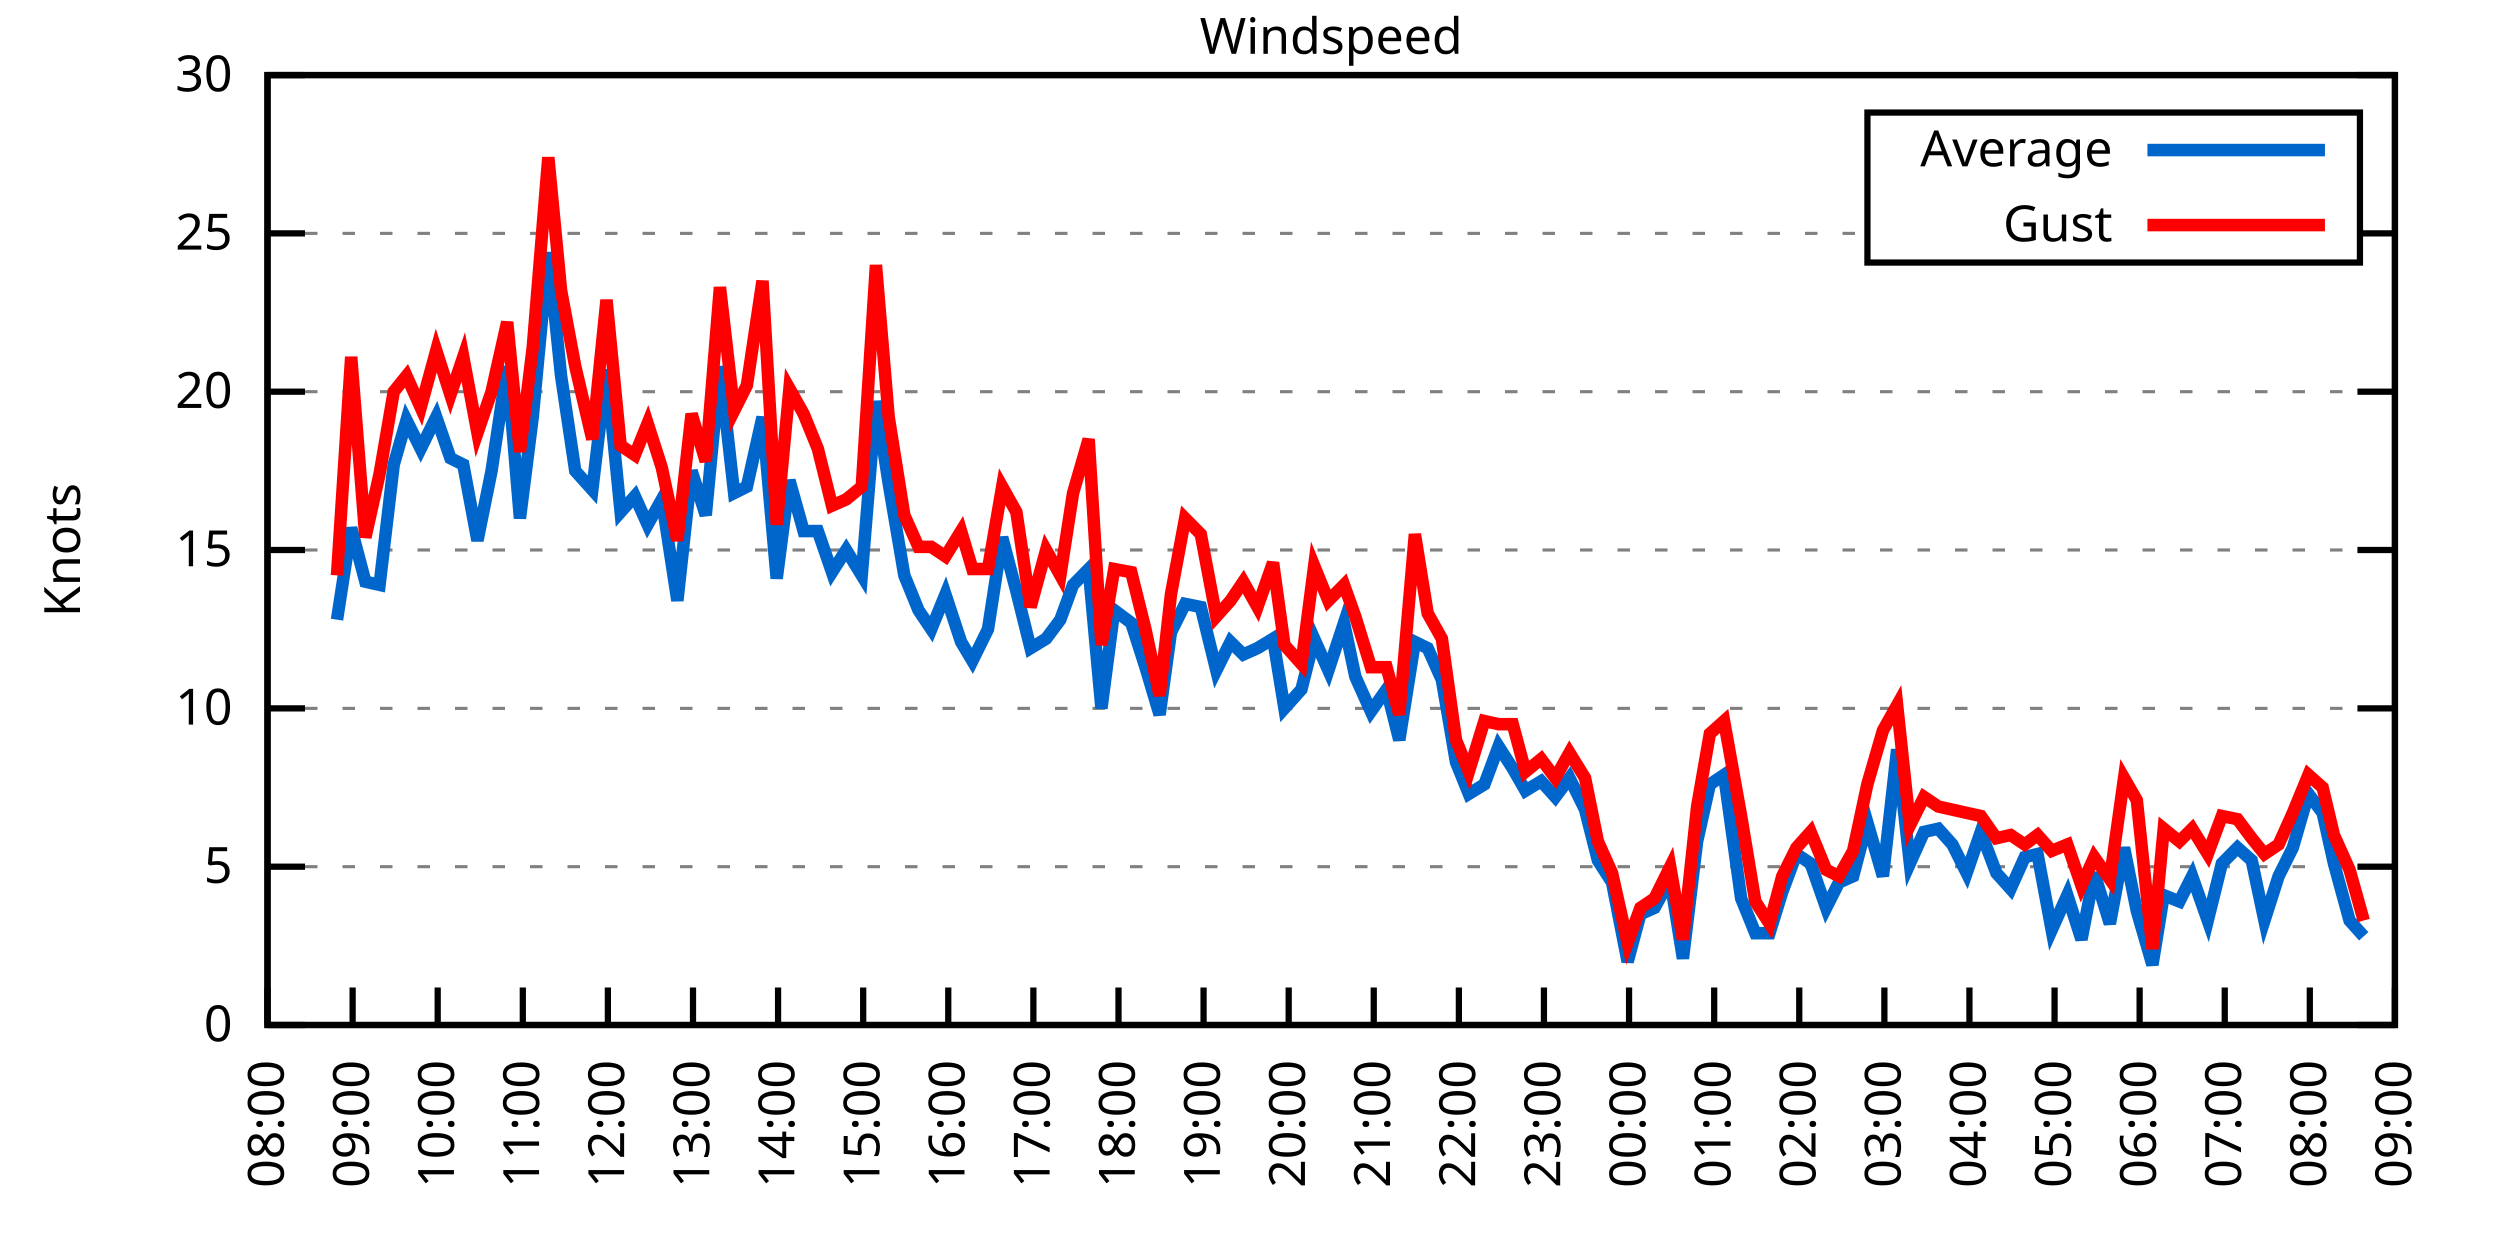
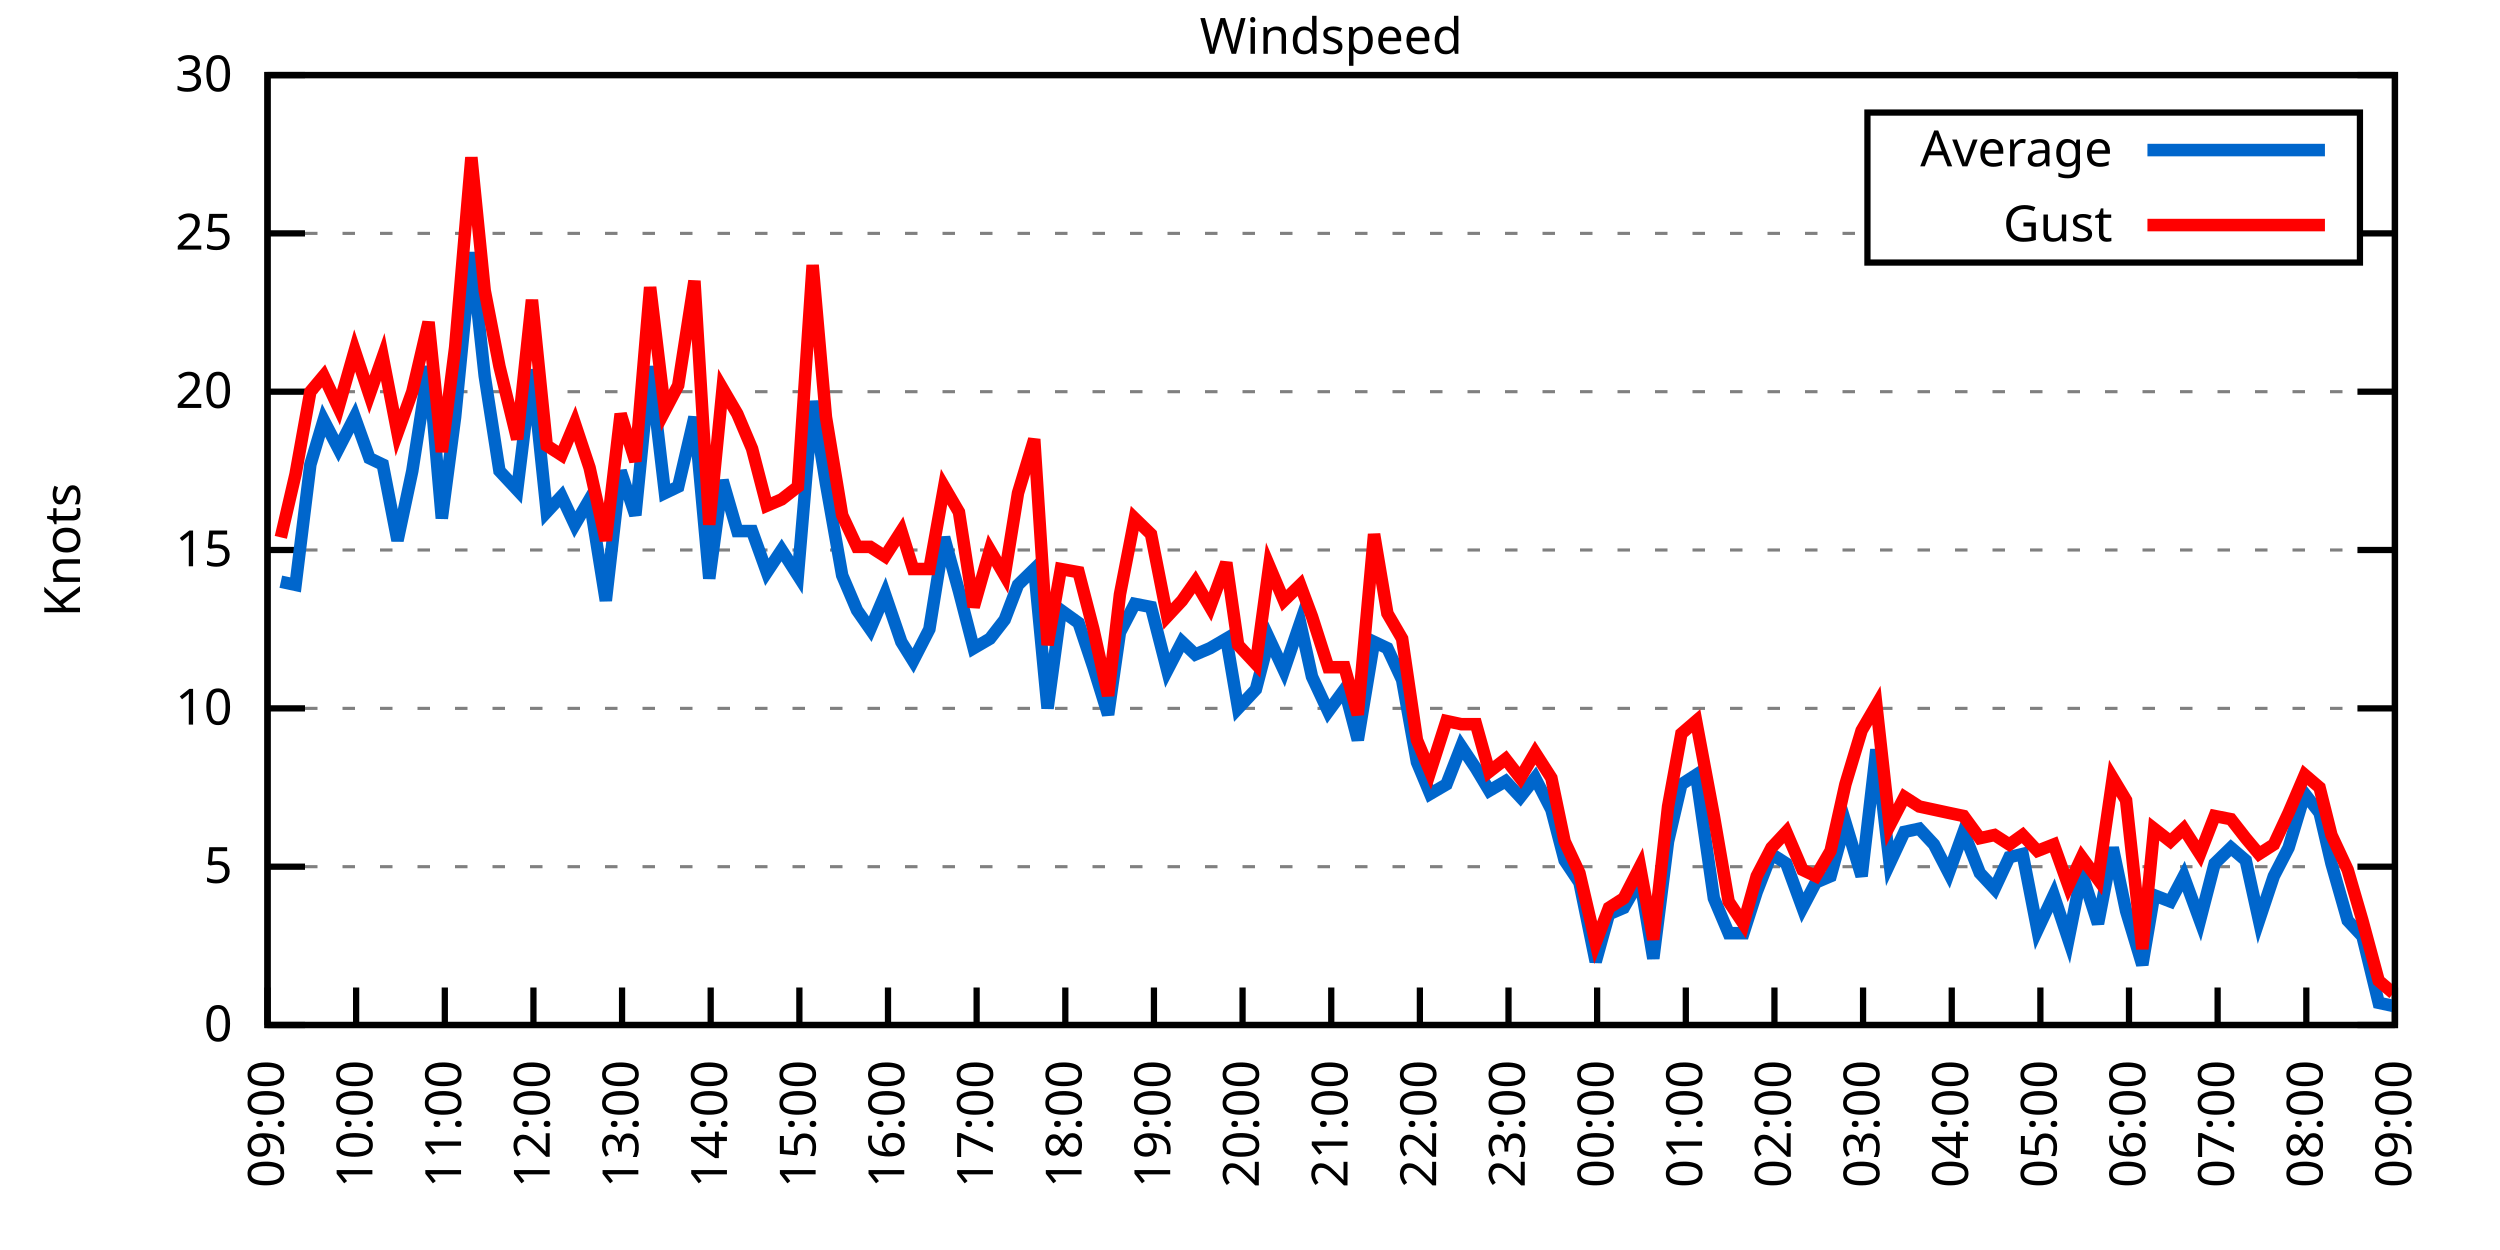
<svg xmlns="http://www.w3.org/2000/svg" xmlns:xlink="http://www.w3.org/1999/xlink" width="400" height="200" viewBox="0 0 400 200">
  <g id="gnuplot_canvas">
    <rect x="0" y="0" width="400" height="200" fill="none" />
    <defs>
      <circle id="gpDot" r="0.5" stroke-width="0.5" stroke="currentColor" />
      <path id="gpPt0" stroke-width="0.333" stroke="currentColor" d="M-1,0 h2 M0,-1 v2" />
      <path id="gpPt1" stroke-width="0.333" stroke="currentColor" d="M-1,-1 L1,1 M1,-1 L-1,1" />
      <path id="gpPt2" stroke-width="0.333" stroke="currentColor" d="M-1,0 L1,0 M0,-1 L0,1 M-1,-1 L1,1 M-1,1 L1,-1" />
      <rect id="gpPt3" stroke-width="0.333" stroke="currentColor" x="-1" y="-1" width="2" height="2" />
      <rect id="gpPt4" stroke-width="0.333" stroke="currentColor" fill="currentColor" x="-1" y="-1" width="2" height="2" />
      <circle id="gpPt5" stroke-width="0.333" stroke="currentColor" cx="0" cy="0" r="1" />
      <use xlink:href="#gpPt5" id="gpPt6" fill="currentColor" stroke="none" />
      <path id="gpPt7" stroke-width="0.333" stroke="currentColor" d="M0,-1.33 L-1.33,0.67 L1.33,0.67 z" />
      <use xlink:href="#gpPt7" id="gpPt8" fill="currentColor" stroke="none" />
      <use xlink:href="#gpPt7" id="gpPt9" stroke="currentColor" transform="rotate(180)" />
      <use xlink:href="#gpPt9" id="gpPt10" fill="currentColor" stroke="none" />
      <use xlink:href="#gpPt3" id="gpPt11" stroke="currentColor" transform="rotate(45)" />
      <use xlink:href="#gpPt11" id="gpPt12" fill="currentColor" stroke="none" />
      <path id="gpPt13" stroke-width="0.333" stroke="currentColor" d="M0,1.330 L1.265,0.411 L0.782,-1.067 L-0.782,-1.076 L-1.265,0.411 z" />
      <use xlink:href="#gpPt13" id="gpPt14" fill="currentColor" stroke="none" />
      <filter id="textbox" filterUnits="objectBoundingBox" x="0" y="0" height="1" width="1">
        <feFlood flood-color="white" flood-opacity="1" result="bgnd" />
        <feComposite in="SourceGraphic" in2="bgnd" operator="atop" />
      </filter>
      <filter id="greybox" filterUnits="objectBoundingBox" x="0" y="0" height="1" width="1">
        <feFlood flood-color="lightgrey" flood-opacity="1" result="grey" />
        <feComposite in="SourceGraphic" in2="grey" operator="atop" />
      </filter>
    </defs>
    <g fill="none" color="white" stroke="currentColor" stroke-width="1.00" stroke-linecap="butt" stroke-linejoin="miter">
</g>
    <g fill="none" color="black" stroke="currentColor" stroke-width="1.00" stroke-linecap="butt" stroke-linejoin="miter">
      <g stroke="none" shape-rendering="crispEdges">
        <polygon fill="rgb(255, 255, 255)" points="42.80,164.00 383.18,164.00 383.18,12.02 42.80,12.02 " />
      </g>
    </g>
    <g fill="none" color="black" stroke="currentColor" stroke-width="1.00" stroke-linecap="butt" stroke-linejoin="miter">
</g>
    <g fill="none" color="black" stroke="black" stroke-width="0.50" stroke-linecap="butt" stroke-linejoin="miter">
</g>
    <g fill="none" color="gray" stroke="currentColor" stroke-width="0.50" stroke-linecap="butt" stroke-linejoin="miter">
      <path stroke="gray" stroke-dasharray="2,4" class="gridline" d="M42.80,164.00 L383.19,164.00  " />
    </g>
    <g fill="none" color="gray" stroke="gray" stroke-width="1.00" stroke-linecap="butt" stroke-linejoin="miter">
</g>
    <g fill="none" color="black" stroke="currentColor" stroke-width="1.00" stroke-linecap="butt" stroke-linejoin="miter">
      <path stroke="black" d="M42.80,164.00 L48.80,164.00 M383.19,164.00 L377.19,164.00  " />
      <g transform="translate(37.20,166.60)" stroke="none" fill="black" font-family="Sans" font-size="8.00" text-anchor="end">
        <text>
          <tspan font-family="Sans"> 0</tspan>
        </text>
      </g>
    </g>
    <g fill="none" color="black" stroke="currentColor" stroke-width="1.00" stroke-linecap="butt" stroke-linejoin="miter">
</g>
    <g fill="none" color="black" stroke="black" stroke-width="0.50" stroke-linecap="butt" stroke-linejoin="miter">
</g>
    <g fill="none" color="gray" stroke="currentColor" stroke-width="0.50" stroke-linecap="butt" stroke-linejoin="miter">
      <path stroke="gray" stroke-dasharray="2,4" class="gridline" d="M42.80,138.67 L383.19,138.67  " />
    </g>
    <g fill="none" color="gray" stroke="gray" stroke-width="1.00" stroke-linecap="butt" stroke-linejoin="miter">
</g>
    <g fill="none" color="black" stroke="currentColor" stroke-width="1.00" stroke-linecap="butt" stroke-linejoin="miter">
      <path stroke="black" d="M42.80,138.67 L48.80,138.67 M383.19,138.67 L377.19,138.67  " />
      <g transform="translate(37.20,141.27)" stroke="none" fill="black" font-family="Sans" font-size="8.00" text-anchor="end">
        <text>
          <tspan font-family="Sans"> 5</tspan>
        </text>
      </g>
    </g>
    <g fill="none" color="black" stroke="currentColor" stroke-width="1.00" stroke-linecap="butt" stroke-linejoin="miter">
</g>
    <g fill="none" color="black" stroke="black" stroke-width="0.50" stroke-linecap="butt" stroke-linejoin="miter">
</g>
    <g fill="none" color="gray" stroke="currentColor" stroke-width="0.50" stroke-linecap="butt" stroke-linejoin="miter">
      <path stroke="gray" stroke-dasharray="2,4" class="gridline" d="M42.80,113.34 L383.19,113.34  " />
    </g>
    <g fill="none" color="gray" stroke="gray" stroke-width="1.00" stroke-linecap="butt" stroke-linejoin="miter">
</g>
    <g fill="none" color="black" stroke="currentColor" stroke-width="1.00" stroke-linecap="butt" stroke-linejoin="miter">
      <path stroke="black" d="M42.80,113.34 L48.80,113.34 M383.19,113.34 L377.19,113.34  " />
      <g transform="translate(37.20,115.94)" stroke="none" fill="black" font-family="Sans" font-size="8.00" text-anchor="end">
        <text>
          <tspan font-family="Sans"> 10</tspan>
        </text>
      </g>
    </g>
    <g fill="none" color="black" stroke="currentColor" stroke-width="1.00" stroke-linecap="butt" stroke-linejoin="miter">
</g>
    <g fill="none" color="black" stroke="black" stroke-width="0.50" stroke-linecap="butt" stroke-linejoin="miter">
</g>
    <g fill="none" color="gray" stroke="currentColor" stroke-width="0.50" stroke-linecap="butt" stroke-linejoin="miter">
      <path stroke="gray" stroke-dasharray="2,4" class="gridline" d="M42.80,88.00 L383.19,88.00  " />
    </g>
    <g fill="none" color="gray" stroke="gray" stroke-width="1.00" stroke-linecap="butt" stroke-linejoin="miter">
</g>
    <g fill="none" color="black" stroke="currentColor" stroke-width="1.00" stroke-linecap="butt" stroke-linejoin="miter">
      <path stroke="black" d="M42.80,88.00 L48.80,88.00 M383.19,88.00 L377.19,88.00  " />
      <g transform="translate(37.20,90.60)" stroke="none" fill="black" font-family="Sans" font-size="8.00" text-anchor="end">
        <text>
          <tspan font-family="Sans"> 15</tspan>
        </text>
      </g>
    </g>
    <g fill="none" color="black" stroke="currentColor" stroke-width="1.00" stroke-linecap="butt" stroke-linejoin="miter">
</g>
    <g fill="none" color="black" stroke="black" stroke-width="0.50" stroke-linecap="butt" stroke-linejoin="miter">
</g>
    <g fill="none" color="gray" stroke="currentColor" stroke-width="0.50" stroke-linecap="butt" stroke-linejoin="miter">
      <path stroke="gray" stroke-dasharray="2,4" class="gridline" d="M42.80,62.67 L383.19,62.67  " />
    </g>
    <g fill="none" color="gray" stroke="gray" stroke-width="1.00" stroke-linecap="butt" stroke-linejoin="miter">
</g>
    <g fill="none" color="black" stroke="currentColor" stroke-width="1.00" stroke-linecap="butt" stroke-linejoin="miter">
      <path stroke="black" d="M42.80,62.67 L48.80,62.67 M383.19,62.67 L377.19,62.67  " />
      <g transform="translate(37.20,65.27)" stroke="none" fill="black" font-family="Sans" font-size="8.00" text-anchor="end">
        <text>
          <tspan font-family="Sans"> 20</tspan>
        </text>
      </g>
    </g>
    <g fill="none" color="black" stroke="currentColor" stroke-width="1.00" stroke-linecap="butt" stroke-linejoin="miter">
</g>
    <g fill="none" color="black" stroke="black" stroke-width="0.50" stroke-linecap="butt" stroke-linejoin="miter">
</g>
    <g fill="none" color="gray" stroke="currentColor" stroke-width="0.50" stroke-linecap="butt" stroke-linejoin="miter">
      <path stroke="gray" stroke-dasharray="2,4" class="gridline" d="M42.80,37.34 L298.79,37.34 M377.59,37.34 L383.19,37.34  " />
    </g>
    <g fill="none" color="gray" stroke="gray" stroke-width="1.00" stroke-linecap="butt" stroke-linejoin="miter">
</g>
    <g fill="none" color="black" stroke="currentColor" stroke-width="1.00" stroke-linecap="butt" stroke-linejoin="miter">
      <path stroke="black" d="M42.80,37.34 L48.80,37.34 M383.19,37.34 L377.19,37.34  " />
      <g transform="translate(37.20,39.94)" stroke="none" fill="black" font-family="Sans" font-size="8.00" text-anchor="end">
        <text>
          <tspan font-family="Sans"> 25</tspan>
        </text>
      </g>
    </g>
    <g fill="none" color="black" stroke="currentColor" stroke-width="1.00" stroke-linecap="butt" stroke-linejoin="miter">
</g>
    <g fill="none" color="black" stroke="black" stroke-width="0.50" stroke-linecap="butt" stroke-linejoin="miter">
</g>
    <g fill="none" color="gray" stroke="currentColor" stroke-width="0.50" stroke-linecap="butt" stroke-linejoin="miter">
      <path stroke="gray" stroke-dasharray="2,4" class="gridline" d="M42.80,12.01 L383.19,12.01  " />
    </g>
    <g fill="none" color="gray" stroke="gray" stroke-width="1.00" stroke-linecap="butt" stroke-linejoin="miter">
</g>
    <g fill="none" color="black" stroke="currentColor" stroke-width="1.00" stroke-linecap="butt" stroke-linejoin="miter">
      <path stroke="black" d="M42.80,12.01 L48.80,12.01 M383.19,12.01 L377.19,12.01  " />
      <g transform="translate(37.20,14.61)" stroke="none" fill="black" font-family="Sans" font-size="8.00" text-anchor="end">
        <text>
          <tspan font-family="Sans"> 30</tspan>
        </text>
      </g>
    </g>
    <g fill="none" color="black" stroke="currentColor" stroke-width="1.00" stroke-linecap="butt" stroke-linejoin="miter">
      <path stroke="black" d="M42.80,164.00 L42.80,158.00  " />
      <g transform="translate(45.40,169.60) rotate(270.00)" stroke="none" fill="black" font-family="Sans" font-size="8.00" text-anchor="end">
        <text>
-           <tspan font-family="Sans">08:00</tspan>
-         </text>
-       </g>
-     </g>
-     <g fill="none" color="black" stroke="currentColor" stroke-width="1.00" stroke-linecap="butt" stroke-linejoin="miter">
-       <path stroke="black" d="M56.42,164.00 L56.42,158.00  " />
-       <g transform="translate(59.02,169.60) rotate(270.00)" stroke="none" fill="black" font-family="Sans" font-size="8.00" text-anchor="end">
-         <text>
          <tspan font-family="Sans">09:00</tspan>
        </text>
      </g>
    </g>
    <g fill="none" color="black" stroke="currentColor" stroke-width="1.00" stroke-linecap="butt" stroke-linejoin="miter">
-       <path stroke="black" d="M70.03,164.00 L70.03,158.00  " />
-       <g transform="translate(72.63,169.60) rotate(270.00)" stroke="none" fill="black" font-family="Sans" font-size="8.00" text-anchor="end">
+       <path stroke="black" d="M56.98,164.00 L56.98,158.00  " />
+       <g transform="translate(59.58,169.60) rotate(270.00)" stroke="none" fill="black" font-family="Sans" font-size="8.00" text-anchor="end">
        <text>
          <tspan font-family="Sans">10:00</tspan>
        </text>
      </g>
    </g>
    <g fill="none" color="black" stroke="currentColor" stroke-width="1.00" stroke-linecap="butt" stroke-linejoin="miter">
-       <path stroke="black" d="M83.65,164.00 L83.65,158.00  " />
-       <g transform="translate(86.25,169.60) rotate(270.00)" stroke="none" fill="black" font-family="Sans" font-size="8.00" text-anchor="end">
+       <path stroke="black" d="M71.17,164.00 L71.17,158.00  " />
+       <g transform="translate(73.77,169.60) rotate(270.00)" stroke="none" fill="black" font-family="Sans" font-size="8.00" text-anchor="end">
        <text>
          <tspan font-family="Sans">11:00</tspan>
        </text>
      </g>
    </g>
    <g fill="none" color="black" stroke="currentColor" stroke-width="1.00" stroke-linecap="butt" stroke-linejoin="miter">
-       <path stroke="black" d="M97.26,164.00 L97.26,158.00  " />
-       <g transform="translate(99.86,169.60) rotate(270.00)" stroke="none" fill="black" font-family="Sans" font-size="8.00" text-anchor="end">
+       <path stroke="black" d="M85.35,164.00 L85.35,158.00  " />
+       <g transform="translate(87.95,169.60) rotate(270.00)" stroke="none" fill="black" font-family="Sans" font-size="8.00" text-anchor="end">
        <text>
          <tspan font-family="Sans">12:00</tspan>
        </text>
      </g>
    </g>
    <g fill="none" color="black" stroke="currentColor" stroke-width="1.00" stroke-linecap="butt" stroke-linejoin="miter">
-       <path stroke="black" d="M110.88,164.00 L110.88,158.00  " />
-       <g transform="translate(113.48,169.60) rotate(270.00)" stroke="none" fill="black" font-family="Sans" font-size="8.00" text-anchor="end">
+       <path stroke="black" d="M99.53,164.00 L99.53,158.00  " />
+       <g transform="translate(102.13,169.60) rotate(270.00)" stroke="none" fill="black" font-family="Sans" font-size="8.00" text-anchor="end">
        <text>
          <tspan font-family="Sans">13:00</tspan>
        </text>
      </g>
    </g>
    <g fill="none" color="black" stroke="currentColor" stroke-width="1.00" stroke-linecap="butt" stroke-linejoin="miter">
-       <path stroke="black" d="M124.49,164.00 L124.49,158.00  " />
-       <g transform="translate(127.09,169.60) rotate(270.00)" stroke="none" fill="black" font-family="Sans" font-size="8.00" text-anchor="end">
+       <path stroke="black" d="M113.71,164.00 L113.71,158.00  " />
+       <g transform="translate(116.31,169.60) rotate(270.00)" stroke="none" fill="black" font-family="Sans" font-size="8.00" text-anchor="end">
        <text>
          <tspan font-family="Sans">14:00</tspan>
        </text>
      </g>
    </g>
    <g fill="none" color="black" stroke="currentColor" stroke-width="1.00" stroke-linecap="butt" stroke-linejoin="miter">
-       <path stroke="black" d="M138.11,164.00 L138.11,158.00  " />
-       <g transform="translate(140.71,169.60) rotate(270.00)" stroke="none" fill="black" font-family="Sans" font-size="8.00" text-anchor="end">
+       <path stroke="black" d="M127.90,164.00 L127.90,158.00  " />
+       <g transform="translate(130.50,169.60) rotate(270.00)" stroke="none" fill="black" font-family="Sans" font-size="8.00" text-anchor="end">
        <text>
          <tspan font-family="Sans">15:00</tspan>
        </text>
      </g>
    </g>
    <g fill="none" color="black" stroke="currentColor" stroke-width="1.00" stroke-linecap="butt" stroke-linejoin="miter">
-       <path stroke="black" d="M151.72,164.00 L151.72,158.00  " />
-       <g transform="translate(154.32,169.60) rotate(270.00)" stroke="none" fill="black" font-family="Sans" font-size="8.00" text-anchor="end">
+       <path stroke="black" d="M142.08,164.00 L142.08,158.00  " />
+       <g transform="translate(144.68,169.60) rotate(270.00)" stroke="none" fill="black" font-family="Sans" font-size="8.00" text-anchor="end">
        <text>
          <tspan font-family="Sans">16:00</tspan>
        </text>
      </g>
    </g>
    <g fill="none" color="black" stroke="currentColor" stroke-width="1.00" stroke-linecap="butt" stroke-linejoin="miter">
-       <path stroke="black" d="M165.34,164.00 L165.34,158.00  " />
-       <g transform="translate(167.94,169.60) rotate(270.00)" stroke="none" fill="black" font-family="Sans" font-size="8.00" text-anchor="end">
+       <path stroke="black" d="M156.26,164.00 L156.26,158.00  " />
+       <g transform="translate(158.86,169.60) rotate(270.00)" stroke="none" fill="black" font-family="Sans" font-size="8.00" text-anchor="end">
        <text>
          <tspan font-family="Sans">17:00</tspan>
        </text>
      </g>
    </g>
    <g fill="none" color="black" stroke="currentColor" stroke-width="1.00" stroke-linecap="butt" stroke-linejoin="miter">
-       <path stroke="black" d="M178.96,164.00 L178.96,158.00  " />
-       <g transform="translate(181.56,169.60) rotate(270.00)" stroke="none" fill="black" font-family="Sans" font-size="8.00" text-anchor="end">
+       <path stroke="black" d="M170.45,164.00 L170.45,158.00  " />
+       <g transform="translate(173.05,169.60) rotate(270.00)" stroke="none" fill="black" font-family="Sans" font-size="8.00" text-anchor="end">
        <text>
          <tspan font-family="Sans">18:00</tspan>
        </text>
      </g>
    </g>
    <g fill="none" color="black" stroke="currentColor" stroke-width="1.00" stroke-linecap="butt" stroke-linejoin="miter">
-       <path stroke="black" d="M192.57,164.00 L192.57,158.00  " />
-       <g transform="translate(195.17,169.60) rotate(270.00)" stroke="none" fill="black" font-family="Sans" font-size="8.00" text-anchor="end">
+       <path stroke="black" d="M184.63,164.00 L184.63,158.00  " />
+       <g transform="translate(187.23,169.60) rotate(270.00)" stroke="none" fill="black" font-family="Sans" font-size="8.00" text-anchor="end">
        <text>
          <tspan font-family="Sans">19:00</tspan>
        </text>
      </g>
    </g>
    <g fill="none" color="black" stroke="currentColor" stroke-width="1.00" stroke-linecap="butt" stroke-linejoin="miter">
-       <path stroke="black" d="M206.19,164.00 L206.19,158.00  " />
-       <g transform="translate(208.79,169.60) rotate(270.00)" stroke="none" fill="black" font-family="Sans" font-size="8.00" text-anchor="end">
+       <path stroke="black" d="M198.81,164.00 L198.81,158.00  " />
+       <g transform="translate(201.41,169.60) rotate(270.00)" stroke="none" fill="black" font-family="Sans" font-size="8.00" text-anchor="end">
        <text>
          <tspan font-family="Sans">20:00</tspan>
        </text>
      </g>
    </g>
    <g fill="none" color="black" stroke="currentColor" stroke-width="1.00" stroke-linecap="butt" stroke-linejoin="miter">
-       <path stroke="black" d="M219.80,164.00 L219.80,158.00  " />
-       <g transform="translate(222.40,169.60) rotate(270.00)" stroke="none" fill="black" font-family="Sans" font-size="8.00" text-anchor="end">
+       <path stroke="black" d="M213.00,164.00 L213.00,158.00  " />
+       <g transform="translate(215.60,169.60) rotate(270.00)" stroke="none" fill="black" font-family="Sans" font-size="8.00" text-anchor="end">
        <text>
          <tspan font-family="Sans">21:00</tspan>
        </text>
      </g>
    </g>
    <g fill="none" color="black" stroke="currentColor" stroke-width="1.00" stroke-linecap="butt" stroke-linejoin="miter">
-       <path stroke="black" d="M233.42,164.00 L233.42,158.00  " />
-       <g transform="translate(236.02,169.60) rotate(270.00)" stroke="none" fill="black" font-family="Sans" font-size="8.00" text-anchor="end">
+       <path stroke="black" d="M227.18,164.00 L227.18,158.00  " />
+       <g transform="translate(229.78,169.60) rotate(270.00)" stroke="none" fill="black" font-family="Sans" font-size="8.00" text-anchor="end">
        <text>
          <tspan font-family="Sans">22:00</tspan>
        </text>
      </g>
    </g>
    <g fill="none" color="black" stroke="currentColor" stroke-width="1.00" stroke-linecap="butt" stroke-linejoin="miter">
-       <path stroke="black" d="M247.03,164.00 L247.03,158.00  " />
-       <g transform="translate(249.63,169.60) rotate(270.00)" stroke="none" fill="black" font-family="Sans" font-size="8.00" text-anchor="end">
+       <path stroke="black" d="M241.36,164.00 L241.36,158.00  " />
+       <g transform="translate(243.96,169.60) rotate(270.00)" stroke="none" fill="black" font-family="Sans" font-size="8.00" text-anchor="end">
        <text>
          <tspan font-family="Sans">23:00</tspan>
        </text>
      </g>
    </g>
    <g fill="none" color="black" stroke="currentColor" stroke-width="1.00" stroke-linecap="butt" stroke-linejoin="miter">
-       <path stroke="black" d="M260.65,164.00 L260.65,158.00  " />
-       <g transform="translate(263.25,169.60) rotate(270.00)" stroke="none" fill="black" font-family="Sans" font-size="8.00" text-anchor="end">
+       <path stroke="black" d="M255.54,164.00 L255.54,158.00  " />
+       <g transform="translate(258.14,169.60) rotate(270.00)" stroke="none" fill="black" font-family="Sans" font-size="8.00" text-anchor="end">
        <text>
          <tspan font-family="Sans">00:00</tspan>
        </text>
      </g>
    </g>
    <g fill="none" color="black" stroke="currentColor" stroke-width="1.00" stroke-linecap="butt" stroke-linejoin="miter">
-       <path stroke="black" d="M274.27,164.00 L274.27,158.00  " />
-       <g transform="translate(276.87,169.60) rotate(270.00)" stroke="none" fill="black" font-family="Sans" font-size="8.00" text-anchor="end">
+       <path stroke="black" d="M269.73,164.00 L269.73,158.00  " />
+       <g transform="translate(272.33,169.60) rotate(270.00)" stroke="none" fill="black" font-family="Sans" font-size="8.00" text-anchor="end">
        <text>
          <tspan font-family="Sans">01:00</tspan>
        </text>
      </g>
    </g>
    <g fill="none" color="black" stroke="currentColor" stroke-width="1.00" stroke-linecap="butt" stroke-linejoin="miter">
-       <path stroke="black" d="M287.88,164.00 L287.88,158.00  " />
-       <g transform="translate(290.48,169.60) rotate(270.00)" stroke="none" fill="black" font-family="Sans" font-size="8.00" text-anchor="end">
+       <path stroke="black" d="M283.91,164.00 L283.91,158.00  " />
+       <g transform="translate(286.51,169.60) rotate(270.00)" stroke="none" fill="black" font-family="Sans" font-size="8.00" text-anchor="end">
        <text>
          <tspan font-family="Sans">02:00</tspan>
        </text>
      </g>
    </g>
    <g fill="none" color="black" stroke="currentColor" stroke-width="1.00" stroke-linecap="butt" stroke-linejoin="miter">
-       <path stroke="black" d="M301.50,164.00 L301.50,158.00  " />
-       <g transform="translate(304.10,169.60) rotate(270.00)" stroke="none" fill="black" font-family="Sans" font-size="8.00" text-anchor="end">
+       <path stroke="black" d="M298.09,164.00 L298.09,158.00  " />
+       <g transform="translate(300.69,169.60) rotate(270.00)" stroke="none" fill="black" font-family="Sans" font-size="8.00" text-anchor="end">
        <text>
          <tspan font-family="Sans">03:00</tspan>
        </text>
      </g>
    </g>
    <g fill="none" color="black" stroke="currentColor" stroke-width="1.00" stroke-linecap="butt" stroke-linejoin="miter">
-       <path stroke="black" d="M315.11,164.00 L315.11,158.00  " />
-       <g transform="translate(317.71,169.60) rotate(270.00)" stroke="none" fill="black" font-family="Sans" font-size="8.00" text-anchor="end">
+       <path stroke="black" d="M312.28,164.00 L312.28,158.00  " />
+       <g transform="translate(314.88,169.60) rotate(270.00)" stroke="none" fill="black" font-family="Sans" font-size="8.00" text-anchor="end">
        <text>
          <tspan font-family="Sans">04:00</tspan>
        </text>
      </g>
    </g>
    <g fill="none" color="black" stroke="currentColor" stroke-width="1.00" stroke-linecap="butt" stroke-linejoin="miter">
-       <path stroke="black" d="M328.73,164.00 L328.73,158.00  " />
-       <g transform="translate(331.33,169.60) rotate(270.00)" stroke="none" fill="black" font-family="Sans" font-size="8.00" text-anchor="end">
+       <path stroke="black" d="M326.46,164.00 L326.46,158.00  " />
+       <g transform="translate(329.06,169.60) rotate(270.00)" stroke="none" fill="black" font-family="Sans" font-size="8.00" text-anchor="end">
        <text>
          <tspan font-family="Sans">05:00</tspan>
        </text>
      </g>
    </g>
    <g fill="none" color="black" stroke="currentColor" stroke-width="1.00" stroke-linecap="butt" stroke-linejoin="miter">
-       <path stroke="black" d="M342.34,164.00 L342.34,158.00  " />
-       <g transform="translate(344.94,169.60) rotate(270.00)" stroke="none" fill="black" font-family="Sans" font-size="8.00" text-anchor="end">
+       <path stroke="black" d="M340.64,164.00 L340.64,158.00  " />
+       <g transform="translate(343.24,169.60) rotate(270.00)" stroke="none" fill="black" font-family="Sans" font-size="8.00" text-anchor="end">
        <text>
          <tspan font-family="Sans">06:00</tspan>
        </text>
      </g>
    </g>
    <g fill="none" color="black" stroke="currentColor" stroke-width="1.00" stroke-linecap="butt" stroke-linejoin="miter">
-       <path stroke="black" d="M355.96,164.00 L355.96,158.00  " />
-       <g transform="translate(358.56,169.60) rotate(270.00)" stroke="none" fill="black" font-family="Sans" font-size="8.00" text-anchor="end">
+       <path stroke="black" d="M354.82,164.00 L354.82,158.00  " />
+       <g transform="translate(357.42,169.60) rotate(270.00)" stroke="none" fill="black" font-family="Sans" font-size="8.00" text-anchor="end">
        <text>
          <tspan font-family="Sans">07:00</tspan>
        </text>
      </g>
    </g>
    <g fill="none" color="black" stroke="currentColor" stroke-width="1.00" stroke-linecap="butt" stroke-linejoin="miter">
-       <path stroke="black" d="M369.57,164.00 L369.57,158.00  " />
-       <g transform="translate(372.17,169.60) rotate(270.00)" stroke="none" fill="black" font-family="Sans" font-size="8.00" text-anchor="end">
+       <path stroke="black" d="M369.01,164.00 L369.01,158.00  " />
+       <g transform="translate(371.61,169.60) rotate(270.00)" stroke="none" fill="black" font-family="Sans" font-size="8.00" text-anchor="end">
        <text>
          <tspan font-family="Sans">08:00</tspan>
        </text>
      </g>
    </g>
    <g fill="none" color="black" stroke="currentColor" stroke-width="1.00" stroke-linecap="butt" stroke-linejoin="miter">
      <path stroke="black" d="M383.19,164.00 L383.19,158.00  " />
      <g transform="translate(385.79,169.60) rotate(270.00)" stroke="none" fill="black" font-family="Sans" font-size="8.00" text-anchor="end">
        <text>
          <tspan font-family="Sans">09:00</tspan>
        </text>
      </g>
    </g>
    <g fill="none" color="black" stroke="currentColor" stroke-width="1.00" stroke-linecap="butt" stroke-linejoin="miter">
</g>
    <g fill="none" color="black" stroke="currentColor" stroke-width="1.00" stroke-linecap="butt" stroke-linejoin="miter">
      <path stroke="black" d="M42.80,12.01 L42.80,164.00 L383.19,164.00 L383.19,12.01 L42.80,12.01 Z  " />
    </g>
    <g fill="none" color="black" stroke="currentColor" stroke-width="1.00" stroke-linecap="butt" stroke-linejoin="miter">
</g>
    <g fill="none" color="black" stroke="currentColor" stroke-width="1.00" stroke-linecap="butt" stroke-linejoin="miter">
      <path stroke="black" d="M298.79,42.01 L298.79,18.01 L377.59,18.01 L377.59,42.01 L298.79,42.01 Z  " />
    </g>
    <g id="Windspeed_plot_1">
      <g fill="none" color="white" stroke="black" stroke-width="2.00" stroke-linecap="butt" stroke-linejoin="miter">
</g>
      <g fill="none" color="black" stroke="currentColor" stroke-width="2.00" stroke-linecap="butt" stroke-linejoin="miter">
        <g transform="translate(337.99,26.61)" stroke="none" fill="black" font-family="Sans" font-size="8.00" text-anchor="end">
          <text>
            <tspan font-family="Sans">Average</tspan>
          </text>
        </g>
      </g>
      <g fill="none" color="black" stroke="currentColor" stroke-width="2.00" stroke-linecap="butt" stroke-linejoin="miter">
-         <path stroke="rgb(  0, 102, 204)" d="M343.59,24.01 L371.99,24.01 M53.92,99.15 L56.19,84.46 L58.46,93.07 L60.73,93.58 L63.00,74.33 L65.04,67.23   L67.31,71.79 L69.80,66.73 L72.07,73.31 L74.12,74.33 L76.39,86.49 L78.65,75.34 L81.15,58.62 L83.19,82.94   L85.24,66.73 L87.73,40.38 L89.77,60.14 L92.04,75.34 L94.77,78.38 L97.04,59.13 L99.30,81.93 L101.57,79.39   L103.62,83.95 L105.89,79.90 L108.38,96.11 L110.65,75.34 L112.92,82.43 L115.19,58.62 L117.46,78.89 L119.50,77.87   L122.00,66.73 L124.27,92.56 L126.31,76.86 L128.58,84.97 L130.85,84.97 L133.12,91.55 L135.39,88.00 L137.88,92.06   L140.15,64.19 L142.19,77.37 L144.69,92.06 L146.96,97.63 L149.00,100.67 L151.27,95.10 L153.77,102.70 L155.58,105.74   L158.08,100.67 L160.35,85.98 L162.62,94.59 L164.89,103.71 L167.38,102.19 L169.65,99.15 L171.69,93.58 L174.19,91.04   L176.23,113.34 L178.28,97.63 L181.00,99.66 L183.27,106.75 L185.54,114.35 L187.35,101.18 L189.62,96.62 L192.12,97.12   L194.61,107.26 L196.88,102.70 L198.93,104.72 L201.19,103.71 L203.69,102.19 L205.51,113.34 L208.23,110.30 L210.27,102.19   L212.54,107.26 L215.04,99.66 L216.85,108.27 L219.35,113.84 L221.85,110.30 L223.89,118.40 L226.38,102.70 L228.43,103.71   L230.70,108.78 L232.96,121.95 L235.01,127.02 L237.50,125.50 L239.77,119.42 L242.04,122.96 L244.08,126.51 L246.58,124.99   L248.85,127.52 L251.12,124.48 L253.61,129.55 L255.66,137.66 L257.93,141.20 L260.42,153.87 L262.47,146.27 L264.73,145.25   L267.23,140.69 L269.27,153.36 L271.54,134.62 L273.58,125.50 L275.85,123.98 L278.58,143.73 L280.85,149.31 L283.12,149.31   L285.16,142.72 L287.43,136.64 L289.70,138.16 L292.19,145.25 L294.23,141.20 L296.50,140.19 L298.77,131.58 L301.27,140.19   L303.54,119.92 L305.58,138.16 L307.85,133.10 L310.12,132.59 L312.39,135.12 L314.66,139.68 L316.93,133.10 L319.42,139.68   L321.69,142.21 L323.96,137.15 L326.00,136.64 L328.27,148.80 L330.77,143.23 L333.04,150.32 L335.08,139.68 L337.58,147.79   L339.85,135.63 L341.89,145.76 L344.39,154.37 L346.20,143.23 L348.70,144.24 L350.74,140.19 L353.24,147.28 L355.50,138.16   L358.00,135.63 L360.27,137.66 L362.31,147.28 L364.58,140.19 L366.85,135.63 L369.35,127.02 L371.62,130.06 L373.43,138.16   L375.93,147.28 L378.20,149.81  " />
+         <path stroke="rgb(  0, 102, 204)" d="M343.59,24.01 L371.99,24.01 M44.93,93.07 L47.29,93.58 L49.66,74.33 L51.78,67.23 L54.15,71.79 L56.75,66.73   L59.11,73.31 L61.24,74.33 L63.60,86.49 L65.97,75.34 L68.57,58.62 L70.69,82.94 L72.82,66.73 L75.42,40.38   L77.55,60.14 L79.91,75.34 L82.75,78.38 L85.11,59.13 L87.48,81.93 L89.84,79.39 L91.97,83.95 L94.33,79.90   L96.93,96.11 L99.30,75.34 L101.66,82.43 L104.02,58.62 L106.39,78.89 L108.51,77.87 L111.11,66.73 L113.48,92.56   L115.61,76.86 L117.97,84.97 L120.33,84.97 L122.70,91.55 L125.06,88.00 L127.66,92.06 L130.02,64.19 L132.15,77.37   L134.75,92.06 L137.12,97.63 L139.24,100.67 L141.61,95.10 L144.21,102.70 L146.10,105.74 L148.70,100.67 L151.06,85.98   L153.43,94.59 L155.79,103.71 L158.39,102.19 L160.75,99.15 L162.88,93.58 L165.48,91.04 L167.61,113.34 L169.74,97.63   L172.57,99.66 L174.94,106.75 L177.30,114.35 L179.19,101.18 L181.56,96.62 L184.16,97.12 L186.76,107.26 L189.12,102.70   L191.25,104.72 L193.61,103.71 L196.21,102.19 L198.10,113.34 L200.94,110.30 L203.07,102.19 L205.43,107.26 L208.03,99.66   L209.92,108.27 L212.52,113.84 L215.12,110.30 L217.25,118.40 L219.85,102.70 L221.98,103.71 L224.34,108.78 L226.71,121.95   L228.83,127.02 L231.43,125.50 L233.80,119.42 L236.16,122.96 L238.29,126.51 L240.89,124.99 L243.25,127.52 L245.62,124.48   L248.22,129.55 L250.34,137.66 L252.71,141.20 L255.31,153.87 L257.43,146.27 L259.80,145.25 L262.40,140.69 L264.53,153.36   L266.89,134.62 L269.02,125.50 L271.38,123.98 L274.22,143.73 L276.58,149.31 L278.95,149.31 L281.07,142.72 L283.44,136.64   L285.80,138.16 L288.40,145.25 L290.53,141.20 L292.89,140.19 L295.26,131.58 L297.86,140.19 L300.22,119.92 L302.35,138.16   L304.71,133.10 L307.08,132.59 L309.44,135.12 L311.80,139.68 L314.17,133.10 L316.77,139.68 L319.13,142.21 L321.49,137.15   L323.62,136.64 L325.99,148.80 L328.59,143.23 L330.95,150.32 L333.08,139.68 L335.68,147.79 L338.04,135.63 L340.17,145.76   L342.77,154.37 L344.66,143.23 L347.26,144.24 L349.39,140.19 L351.99,147.28 L354.35,138.16 L356.95,135.63 L359.32,137.66   L361.44,147.28 L363.81,140.19 L366.17,135.63 L368.77,127.02 L371.13,130.06 L373.03,138.16 L375.63,147.28 L377.99,149.81   L380.59,160.45 L382.95,160.96  " />
      </g>
    </g>
    <g id="Windspeed_plot_2">
      <g fill="none" color="black" stroke="currentColor" stroke-width="2.00" stroke-linecap="butt" stroke-linejoin="miter">
        <g transform="translate(337.99,38.61)" stroke="none" fill="black" font-family="Sans" font-size="8.00" text-anchor="end">
          <text>
            <tspan font-family="Sans">Gust</tspan>
          </text>
        </g>
      </g>
      <g fill="none" color="black" stroke="currentColor" stroke-width="2.00" stroke-linecap="butt" stroke-linejoin="miter">
-         <path stroke="rgb(255,   0,   0)" d="M343.59,36.01 L371.99,36.01 M53.92,92.06 L56.19,57.10 L58.46,85.98 L60.73,75.85 L63.00,62.67 L65.04,60.14   L67.31,65.21 L69.80,56.09 L72.07,63.18 L74.12,57.10 L76.39,69.26 L78.65,62.67 L81.15,51.53 L83.19,72.30   L85.24,55.58 L87.73,25.18 L89.77,46.46 L92.04,58.62 L94.77,70.27 L97.04,47.98 L99.30,71.29 L101.57,72.81   L103.62,67.74 L105.89,74.83 L108.38,86.49 L110.65,66.22 L112.92,73.82 L115.19,45.95 L117.46,65.71 L119.50,61.66   L122.00,44.94 L124.27,83.95 L126.31,62.17 L128.58,66.22 L130.85,71.79 L133.12,80.91 L135.39,79.90 L137.88,77.87   L140.15,42.41 L142.19,66.73 L144.69,82.43 L146.96,87.50 L149.00,87.50 L151.27,89.02 L153.77,84.97 L155.58,91.04   L158.08,91.04 L160.35,77.87 L162.62,81.93 L164.89,97.12 L167.38,88.00 L169.65,92.06 L171.69,78.89 L174.19,70.27   L176.23,103.20 L178.28,91.04 L181.00,91.55 L183.27,100.67 L185.54,111.31 L187.35,95.10 L189.62,82.94 L192.12,85.47   L194.61,98.64 L196.88,96.11 L198.93,93.07 L201.19,97.12 L203.69,90.03 L205.51,103.20 L208.23,106.24 L210.27,90.54   L212.54,96.11 L215.04,93.58 L216.85,98.64 L219.35,106.75 L221.85,106.75 L223.89,114.35 L226.38,85.47 L228.43,98.14   L230.70,102.19 L232.96,118.40 L235.01,123.47 L237.50,115.36 L239.77,115.87 L242.04,115.87 L244.08,123.47 L246.58,121.44   L248.85,124.48 L251.12,120.43 L253.61,124.48 L255.66,134.62 L257.93,139.68 L260.42,150.83 L262.47,145.25 L264.73,143.73   L267.23,138.67 L269.27,150.32 L271.54,129.04 L273.58,117.39 L275.85,115.36 L278.58,130.56 L280.85,144.24 L283.12,147.79   L285.16,140.19 L287.43,135.63 L289.70,133.10 L292.19,139.17 L294.23,140.19 L296.50,136.14 L298.77,125.50 L301.27,116.88   L303.54,112.83 L305.58,132.08 L307.85,127.52 L310.12,129.04 L312.39,129.55 L314.66,130.06 L316.93,130.56 L319.42,134.11   L321.69,133.60 L323.96,135.12 L326.00,133.60 L328.27,136.14 L330.77,135.12 L333.04,141.71 L335.08,137.15 L337.58,140.69   L339.85,124.48 L341.89,128.03 L344.39,151.84 L346.20,132.59 L348.70,134.62 L350.74,132.59 L353.24,136.64 L355.50,130.56   L358.00,131.07 L360.27,134.11 L362.31,136.64 L364.58,135.12 L366.85,130.06 L369.35,123.98 L371.62,126.00 L373.43,133.60   L375.93,139.17 L378.20,147.28  " />
+         <path stroke="rgb(255,   0,   0)" d="M343.59,36.01 L371.99,36.01 M44.93,85.98 L47.29,75.85 L49.66,62.67 L51.78,60.14 L54.15,65.21 L56.75,56.09   L59.11,63.18 L61.24,57.10 L63.60,69.26 L65.97,62.67 L68.57,51.53 L70.69,72.30 L72.82,55.58 L75.42,25.18   L77.55,46.46 L79.91,58.62 L82.75,70.27 L85.11,47.98 L87.48,71.29 L89.84,72.81 L91.97,67.74 L94.33,74.83   L96.93,86.49 L99.30,66.22 L101.66,73.82 L104.02,45.95 L106.39,65.71 L108.51,61.66 L111.11,44.94 L113.48,83.95   L115.61,62.17 L117.97,66.22 L120.33,71.79 L122.70,80.91 L125.06,79.90 L127.66,77.87 L130.02,42.41 L132.15,66.73   L134.75,82.43 L137.12,87.50 L139.24,87.50 L141.61,89.02 L144.21,84.97 L146.10,91.04 L148.70,91.04 L151.06,77.87   L153.43,81.93 L155.79,97.12 L158.39,88.00 L160.75,92.06 L162.88,78.89 L165.48,70.27 L167.61,103.20 L169.74,91.04   L172.57,91.55 L174.94,100.67 L177.30,111.31 L179.19,95.10 L181.56,82.94 L184.16,85.47 L186.76,98.64 L189.12,96.11   L191.25,93.07 L193.61,97.12 L196.21,90.03 L198.10,103.20 L200.94,106.24 L203.07,90.54 L205.43,96.11 L208.03,93.58   L209.92,98.64 L212.52,106.75 L215.12,106.75 L217.25,114.35 L219.85,85.47 L221.98,98.14 L224.34,102.19 L226.71,118.40   L228.83,123.47 L231.43,115.36 L233.80,115.87 L236.16,115.87 L238.29,123.47 L240.89,121.44 L243.25,124.48 L245.62,120.43   L248.22,124.48 L250.34,134.62 L252.71,139.68 L255.31,150.83 L257.43,145.25 L259.80,143.73 L262.40,138.67 L264.53,150.32   L266.89,129.04 L269.02,117.39 L271.38,115.36 L274.22,130.56 L276.58,144.24 L278.95,147.79 L281.07,140.19 L283.44,135.63   L285.80,133.10 L288.40,139.17 L290.53,140.19 L292.89,136.14 L295.26,125.50 L297.86,116.88 L300.22,112.83 L302.35,132.08   L304.71,127.52 L307.08,129.04 L309.44,129.55 L311.80,130.06 L314.17,130.56 L316.77,134.11 L319.13,133.60 L321.49,135.12   L323.62,133.60 L325.99,136.14 L328.59,135.12 L330.95,141.71 L333.08,137.15 L335.68,140.69 L338.04,124.48 L340.17,128.03   L342.77,151.84 L344.66,132.59 L347.26,134.62 L349.39,132.59 L351.99,136.64 L354.35,130.56 L356.95,131.07 L359.32,134.11   L361.44,136.64 L363.81,135.12 L366.17,130.06 L368.77,123.98 L371.13,126.00 L373.03,133.60 L375.63,139.17 L377.99,147.28   L380.59,156.91 L382.95,158.93  " />
      </g>
    </g>
    <g fill="none" color="black" stroke="currentColor" stroke-width="2.00" stroke-linecap="butt" stroke-linejoin="miter">
</g>
    <g fill="none" color="black" stroke="black" stroke-width="1.00" stroke-linecap="butt" stroke-linejoin="miter">
</g>
    <g fill="none" color="black" stroke="currentColor" stroke-width="1.00" stroke-linecap="butt" stroke-linejoin="miter">
      <path stroke="black" d="M42.80,12.01 L42.80,164.00 L383.19,164.00 L383.19,12.01 L42.80,12.01 Z  " />
      <g transform="translate(12.80,88.01) rotate(270.00)" stroke="none" fill="black" font-family="Sans" font-size="8.00" text-anchor="middle">
        <text>
          <tspan font-family="Sans">Knots</tspan>
        </text>
      </g>
    </g>
    <g fill="none" color="black" stroke="currentColor" stroke-width="1.00" stroke-linecap="butt" stroke-linejoin="miter">
</g>
    <g fill="none" color="black" stroke="currentColor" stroke-width="1.00" stroke-linecap="butt" stroke-linejoin="miter">
      <g transform="translate(212.99,8.61)" stroke="none" fill="black" font-family="Sans" font-size="8.00" text-anchor="middle">
        <text>
          <tspan font-family="Sans">Windspeed</tspan>
        </text>
      </g>
    </g>
    <g fill="none" color="black" stroke="currentColor" stroke-width="1.00" stroke-linecap="butt" stroke-linejoin="miter">
</g>
  </g>
</svg>
